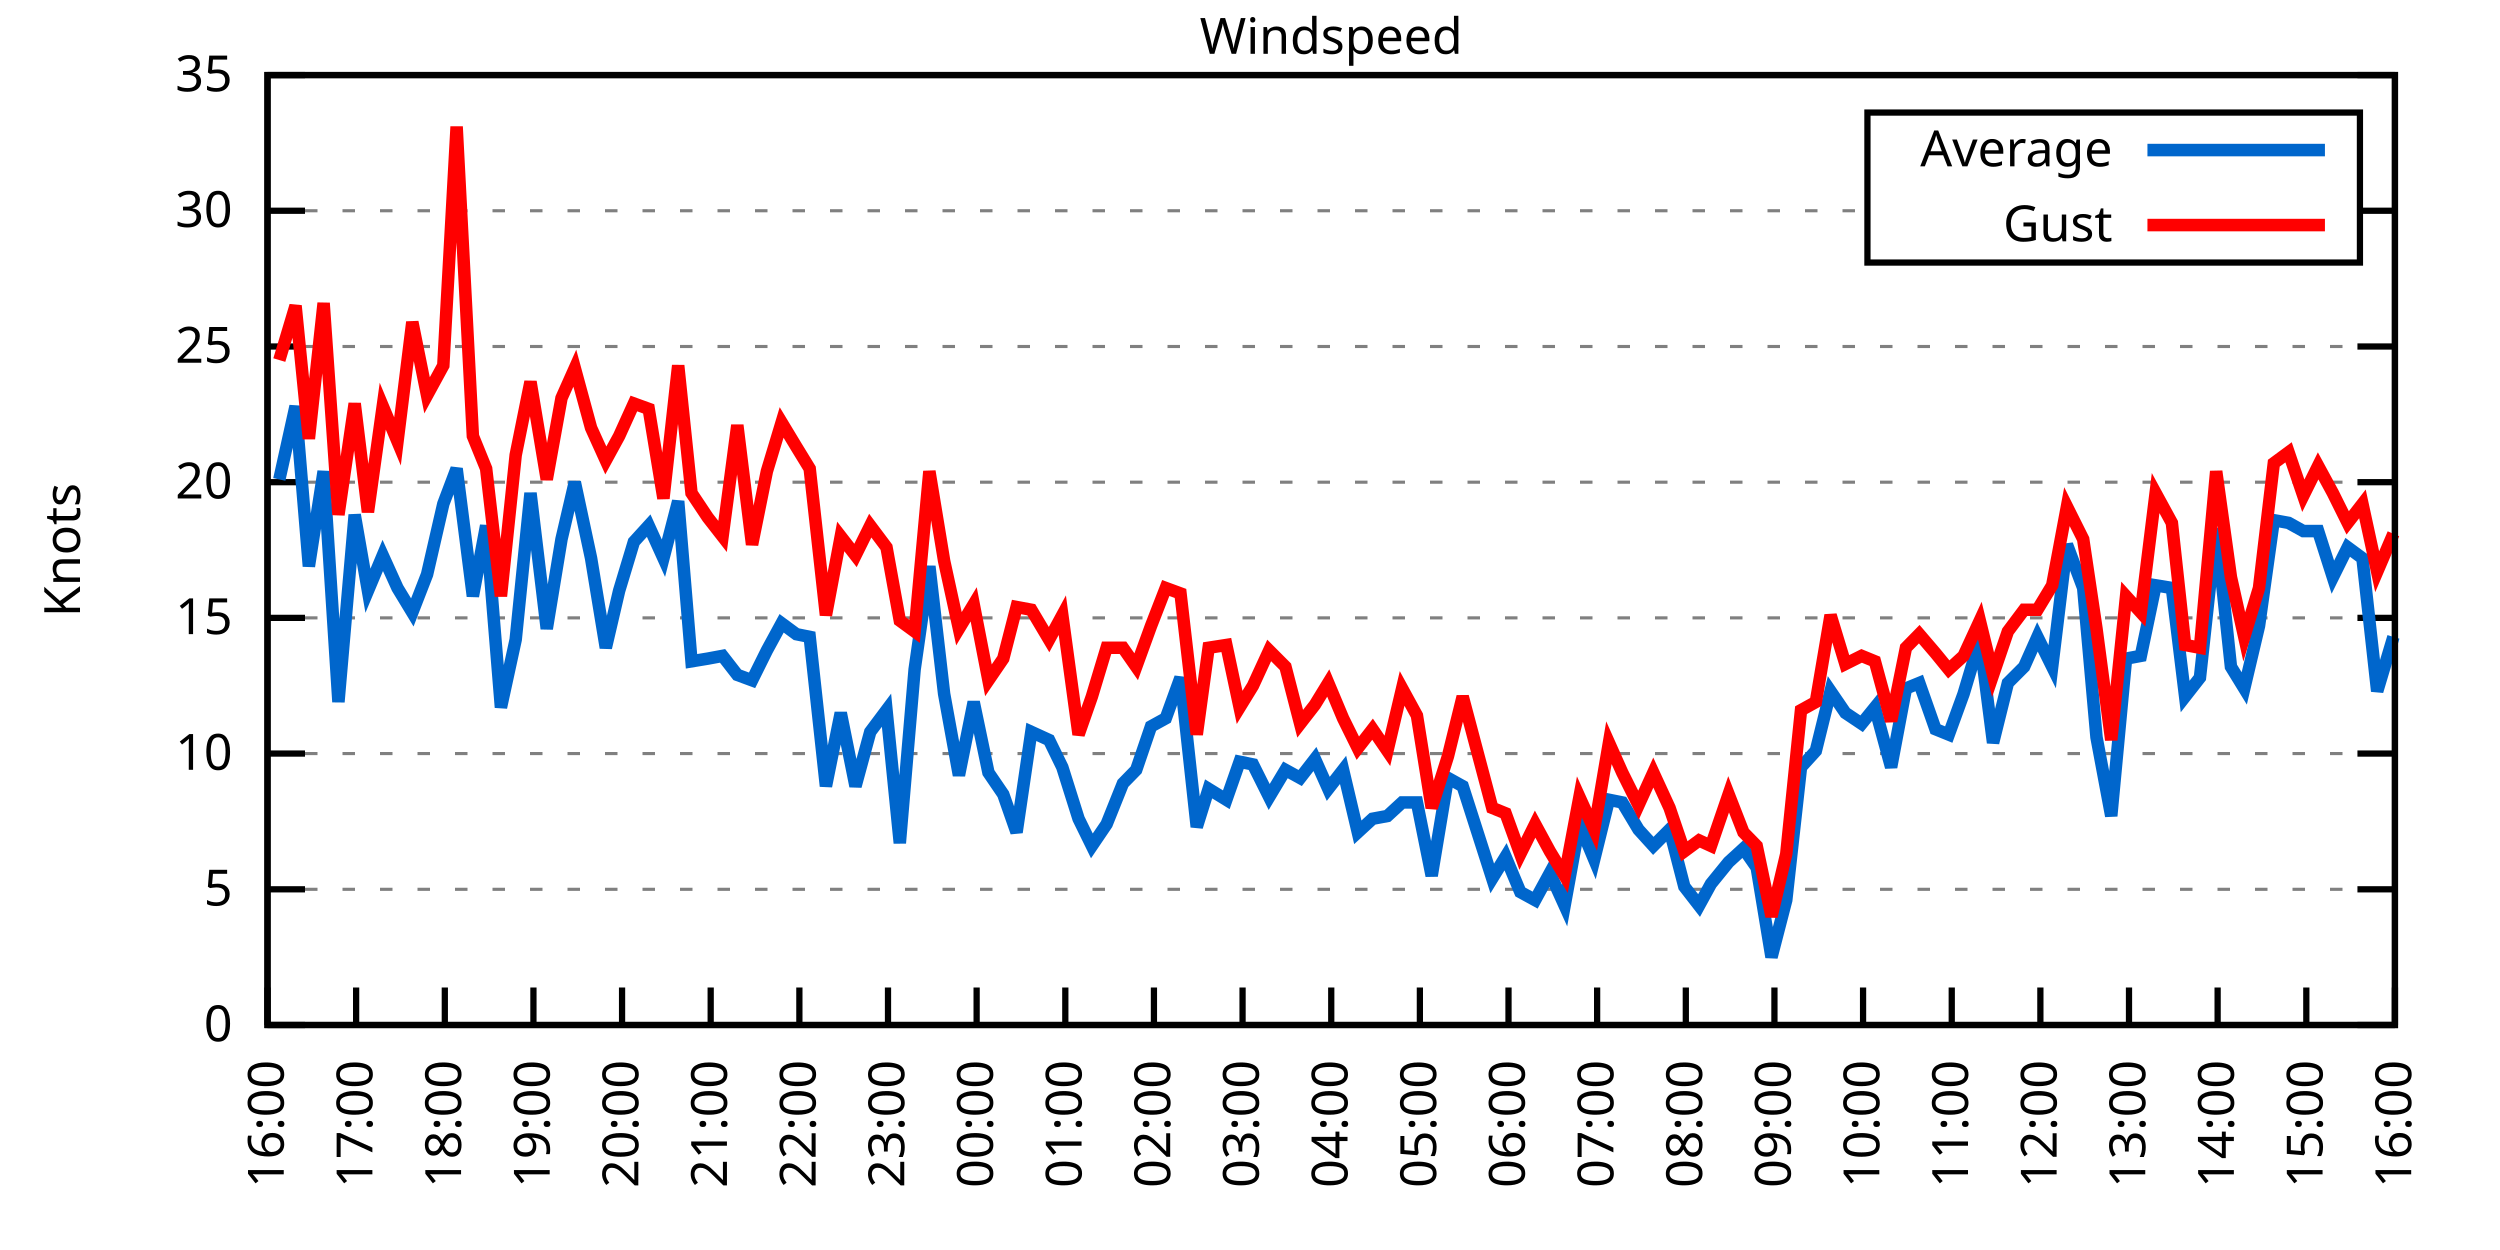
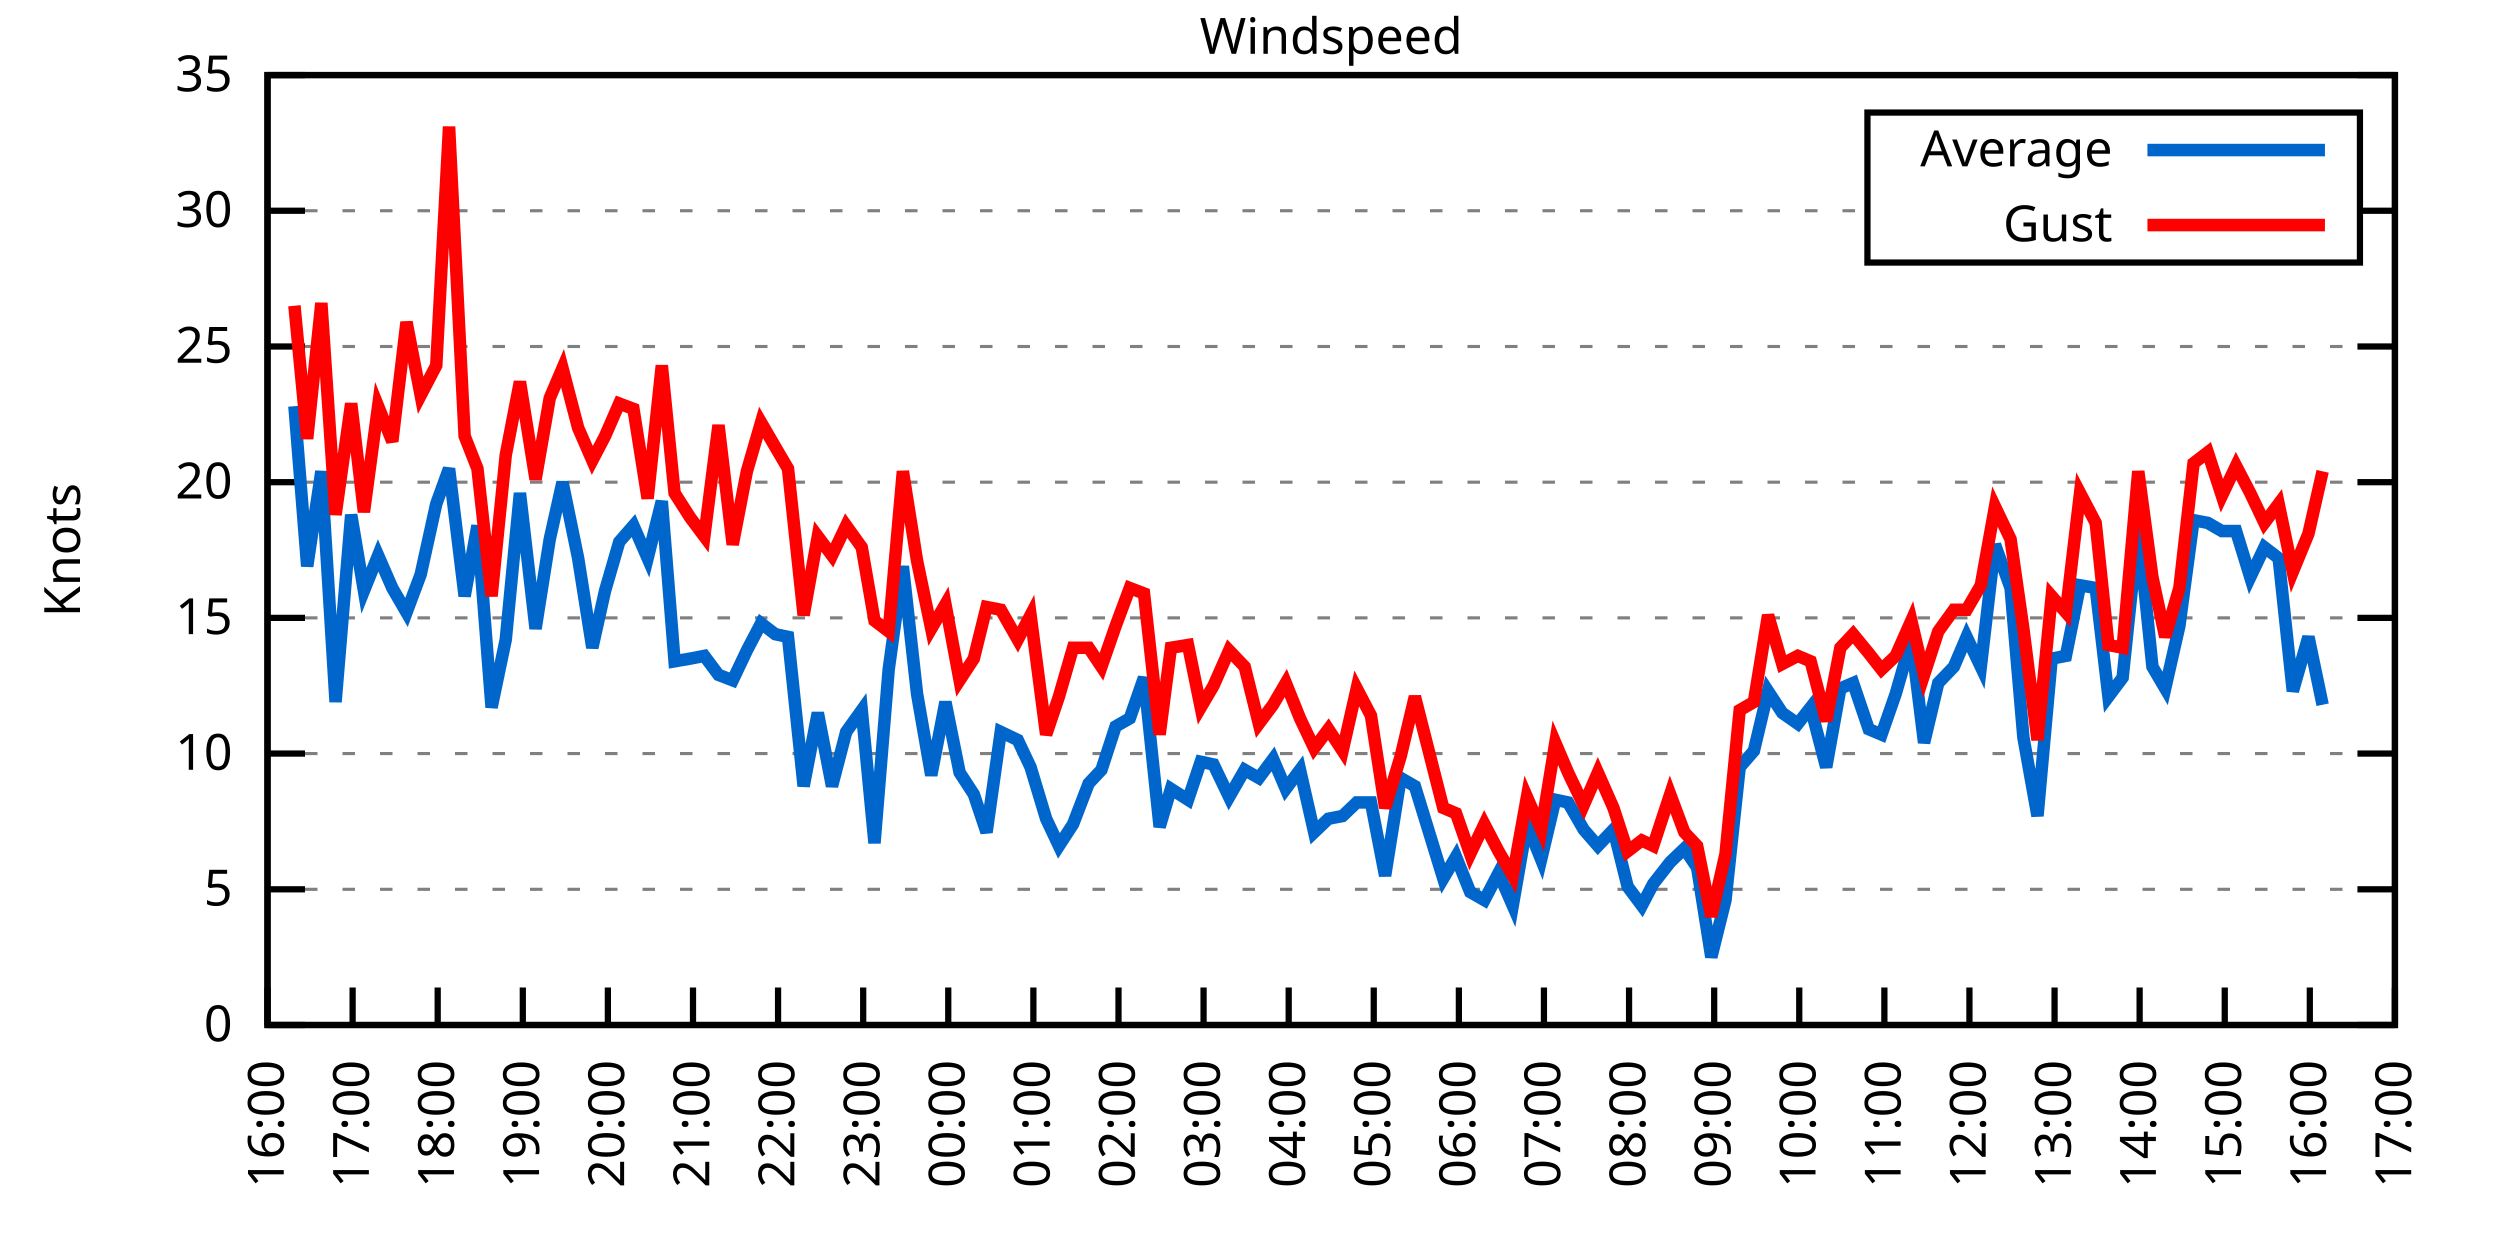
<svg xmlns="http://www.w3.org/2000/svg" xmlns:xlink="http://www.w3.org/1999/xlink" width="400" height="200" viewBox="0 0 400 200">
  <g id="gnuplot_canvas">
    <rect x="0" y="0" width="400" height="200" fill="none" />
    <defs>
      <circle id="gpDot" r="0.5" stroke-width="0.5" stroke="currentColor" />
      <path id="gpPt0" stroke-width="0.333" stroke="currentColor" d="M-1,0 h2 M0,-1 v2" />
      <path id="gpPt1" stroke-width="0.333" stroke="currentColor" d="M-1,-1 L1,1 M1,-1 L-1,1" />
      <path id="gpPt2" stroke-width="0.333" stroke="currentColor" d="M-1,0 L1,0 M0,-1 L0,1 M-1,-1 L1,1 M-1,1 L1,-1" />
      <rect id="gpPt3" stroke-width="0.333" stroke="currentColor" x="-1" y="-1" width="2" height="2" />
      <rect id="gpPt4" stroke-width="0.333" stroke="currentColor" fill="currentColor" x="-1" y="-1" width="2" height="2" />
      <circle id="gpPt5" stroke-width="0.333" stroke="currentColor" cx="0" cy="0" r="1" />
      <use xlink:href="#gpPt5" id="gpPt6" fill="currentColor" stroke="none" />
      <path id="gpPt7" stroke-width="0.333" stroke="currentColor" d="M0,-1.33 L-1.33,0.67 L1.33,0.67 z" />
      <use xlink:href="#gpPt7" id="gpPt8" fill="currentColor" stroke="none" />
      <use xlink:href="#gpPt7" id="gpPt9" stroke="currentColor" transform="rotate(180)" />
      <use xlink:href="#gpPt9" id="gpPt10" fill="currentColor" stroke="none" />
      <use xlink:href="#gpPt3" id="gpPt11" stroke="currentColor" transform="rotate(45)" />
      <use xlink:href="#gpPt11" id="gpPt12" fill="currentColor" stroke="none" />
      <path id="gpPt13" stroke-width="0.333" stroke="currentColor" d="M0,1.330 L1.265,0.411 L0.782,-1.067 L-0.782,-1.076 L-1.265,0.411 z" />
      <use xlink:href="#gpPt13" id="gpPt14" fill="currentColor" stroke="none" />
      <filter id="textbox" filterUnits="objectBoundingBox" x="0" y="0" height="1" width="1">
        <feFlood flood-color="white" flood-opacity="1" result="bgnd" />
        <feComposite in="SourceGraphic" in2="bgnd" operator="atop" />
      </filter>
      <filter id="greybox" filterUnits="objectBoundingBox" x="0" y="0" height="1" width="1">
        <feFlood flood-color="lightgrey" flood-opacity="1" result="grey" />
        <feComposite in="SourceGraphic" in2="grey" operator="atop" />
      </filter>
    </defs>
    <g fill="none" color="white" stroke="currentColor" stroke-width="1.00" stroke-linecap="butt" stroke-linejoin="miter">
</g>
    <g fill="none" color="black" stroke="currentColor" stroke-width="1.00" stroke-linecap="butt" stroke-linejoin="miter">
      <g stroke="none" shape-rendering="crispEdges">
        <polygon fill="rgb(255, 255, 255)" points="42.80,164.00 383.18,164.00 383.18,12.02 42.80,12.02 " />
      </g>
    </g>
    <g fill="none" color="black" stroke="currentColor" stroke-width="1.00" stroke-linecap="butt" stroke-linejoin="miter">
</g>
    <g fill="none" color="black" stroke="black" stroke-width="0.50" stroke-linecap="butt" stroke-linejoin="miter">
</g>
    <g fill="none" color="gray" stroke="currentColor" stroke-width="0.50" stroke-linecap="butt" stroke-linejoin="miter">
      <path stroke="gray" stroke-dasharray="2,4" class="gridline" d="M42.80,164.00 L383.19,164.00  " />
    </g>
    <g fill="none" color="gray" stroke="gray" stroke-width="1.00" stroke-linecap="butt" stroke-linejoin="miter">
</g>
    <g fill="none" color="black" stroke="currentColor" stroke-width="1.00" stroke-linecap="butt" stroke-linejoin="miter">
      <path stroke="black" d="M42.80,164.00 L48.80,164.00 M383.19,164.00 L377.19,164.00  " />
      <g transform="translate(37.20,166.60)" stroke="none" fill="black" font-family="Sans" font-size="8.00" text-anchor="end">
        <text>
          <tspan font-family="Sans"> 0</tspan>
        </text>
      </g>
    </g>
    <g fill="none" color="black" stroke="currentColor" stroke-width="1.00" stroke-linecap="butt" stroke-linejoin="miter">
</g>
    <g fill="none" color="black" stroke="black" stroke-width="0.50" stroke-linecap="butt" stroke-linejoin="miter">
</g>
    <g fill="none" color="gray" stroke="currentColor" stroke-width="0.50" stroke-linecap="butt" stroke-linejoin="miter">
      <path stroke="gray" stroke-dasharray="2,4" class="gridline" d="M42.80,142.29 L383.19,142.29  " />
    </g>
    <g fill="none" color="gray" stroke="gray" stroke-width="1.00" stroke-linecap="butt" stroke-linejoin="miter">
</g>
    <g fill="none" color="black" stroke="currentColor" stroke-width="1.00" stroke-linecap="butt" stroke-linejoin="miter">
      <path stroke="black" d="M42.80,142.29 L48.80,142.29 M383.19,142.29 L377.19,142.29  " />
      <g transform="translate(37.20,144.89)" stroke="none" fill="black" font-family="Sans" font-size="8.00" text-anchor="end">
        <text>
          <tspan font-family="Sans"> 5</tspan>
        </text>
      </g>
    </g>
    <g fill="none" color="black" stroke="currentColor" stroke-width="1.00" stroke-linecap="butt" stroke-linejoin="miter">
</g>
    <g fill="none" color="black" stroke="black" stroke-width="0.50" stroke-linecap="butt" stroke-linejoin="miter">
</g>
    <g fill="none" color="gray" stroke="currentColor" stroke-width="0.50" stroke-linecap="butt" stroke-linejoin="miter">
      <path stroke="gray" stroke-dasharray="2,4" class="gridline" d="M42.80,120.57 L383.19,120.57  " />
    </g>
    <g fill="none" color="gray" stroke="gray" stroke-width="1.00" stroke-linecap="butt" stroke-linejoin="miter">
</g>
    <g fill="none" color="black" stroke="currentColor" stroke-width="1.00" stroke-linecap="butt" stroke-linejoin="miter">
      <path stroke="black" d="M42.80,120.57 L48.80,120.57 M383.19,120.57 L377.19,120.57  " />
      <g transform="translate(37.20,123.17)" stroke="none" fill="black" font-family="Sans" font-size="8.00" text-anchor="end">
        <text>
          <tspan font-family="Sans"> 10</tspan>
        </text>
      </g>
    </g>
    <g fill="none" color="black" stroke="currentColor" stroke-width="1.00" stroke-linecap="butt" stroke-linejoin="miter">
</g>
    <g fill="none" color="black" stroke="black" stroke-width="0.50" stroke-linecap="butt" stroke-linejoin="miter">
</g>
    <g fill="none" color="gray" stroke="currentColor" stroke-width="0.50" stroke-linecap="butt" stroke-linejoin="miter">
      <path stroke="gray" stroke-dasharray="2,4" class="gridline" d="M42.80,98.86 L383.19,98.86  " />
    </g>
    <g fill="none" color="gray" stroke="gray" stroke-width="1.00" stroke-linecap="butt" stroke-linejoin="miter">
</g>
    <g fill="none" color="black" stroke="currentColor" stroke-width="1.00" stroke-linecap="butt" stroke-linejoin="miter">
      <path stroke="black" d="M42.80,98.86 L48.80,98.86 M383.19,98.86 L377.19,98.86  " />
      <g transform="translate(37.20,101.46)" stroke="none" fill="black" font-family="Sans" font-size="8.00" text-anchor="end">
        <text>
          <tspan font-family="Sans"> 15</tspan>
        </text>
      </g>
    </g>
    <g fill="none" color="black" stroke="currentColor" stroke-width="1.00" stroke-linecap="butt" stroke-linejoin="miter">
</g>
    <g fill="none" color="black" stroke="black" stroke-width="0.50" stroke-linecap="butt" stroke-linejoin="miter">
</g>
    <g fill="none" color="gray" stroke="currentColor" stroke-width="0.50" stroke-linecap="butt" stroke-linejoin="miter">
      <path stroke="gray" stroke-dasharray="2,4" class="gridline" d="M42.80,77.15 L383.19,77.15  " />
    </g>
    <g fill="none" color="gray" stroke="gray" stroke-width="1.00" stroke-linecap="butt" stroke-linejoin="miter">
</g>
    <g fill="none" color="black" stroke="currentColor" stroke-width="1.00" stroke-linecap="butt" stroke-linejoin="miter">
      <path stroke="black" d="M42.80,77.15 L48.80,77.15 M383.19,77.15 L377.19,77.15  " />
      <g transform="translate(37.20,79.75)" stroke="none" fill="black" font-family="Sans" font-size="8.00" text-anchor="end">
        <text>
          <tspan font-family="Sans"> 20</tspan>
        </text>
      </g>
    </g>
    <g fill="none" color="black" stroke="currentColor" stroke-width="1.00" stroke-linecap="butt" stroke-linejoin="miter">
</g>
    <g fill="none" color="black" stroke="black" stroke-width="0.50" stroke-linecap="butt" stroke-linejoin="miter">
</g>
    <g fill="none" color="gray" stroke="currentColor" stroke-width="0.50" stroke-linecap="butt" stroke-linejoin="miter">
      <path stroke="gray" stroke-dasharray="2,4" class="gridline" d="M42.80,55.44 L383.19,55.44  " />
    </g>
    <g fill="none" color="gray" stroke="gray" stroke-width="1.00" stroke-linecap="butt" stroke-linejoin="miter">
</g>
    <g fill="none" color="black" stroke="currentColor" stroke-width="1.00" stroke-linecap="butt" stroke-linejoin="miter">
      <path stroke="black" d="M42.80,55.44 L48.80,55.44 M383.19,55.44 L377.19,55.44  " />
      <g transform="translate(37.20,58.04)" stroke="none" fill="black" font-family="Sans" font-size="8.00" text-anchor="end">
        <text>
          <tspan font-family="Sans"> 25</tspan>
        </text>
      </g>
    </g>
    <g fill="none" color="black" stroke="currentColor" stroke-width="1.00" stroke-linecap="butt" stroke-linejoin="miter">
</g>
    <g fill="none" color="black" stroke="black" stroke-width="0.50" stroke-linecap="butt" stroke-linejoin="miter">
</g>
    <g fill="none" color="gray" stroke="currentColor" stroke-width="0.50" stroke-linecap="butt" stroke-linejoin="miter">
      <path stroke="gray" stroke-dasharray="2,4" class="gridline" d="M42.80,33.72 L298.79,33.72 M377.59,33.72 L383.19,33.72  " />
    </g>
    <g fill="none" color="gray" stroke="gray" stroke-width="1.00" stroke-linecap="butt" stroke-linejoin="miter">
</g>
    <g fill="none" color="black" stroke="currentColor" stroke-width="1.00" stroke-linecap="butt" stroke-linejoin="miter">
      <path stroke="black" d="M42.80,33.72 L48.80,33.72 M383.19,33.72 L377.19,33.72  " />
      <g transform="translate(37.20,36.32)" stroke="none" fill="black" font-family="Sans" font-size="8.00" text-anchor="end">
        <text>
          <tspan font-family="Sans"> 30</tspan>
        </text>
      </g>
    </g>
    <g fill="none" color="black" stroke="currentColor" stroke-width="1.00" stroke-linecap="butt" stroke-linejoin="miter">
</g>
    <g fill="none" color="black" stroke="black" stroke-width="0.50" stroke-linecap="butt" stroke-linejoin="miter">
</g>
    <g fill="none" color="gray" stroke="currentColor" stroke-width="0.50" stroke-linecap="butt" stroke-linejoin="miter">
      <path stroke="gray" stroke-dasharray="2,4" class="gridline" d="M42.80,12.01 L383.19,12.01  " />
    </g>
    <g fill="none" color="gray" stroke="gray" stroke-width="1.00" stroke-linecap="butt" stroke-linejoin="miter">
</g>
    <g fill="none" color="black" stroke="currentColor" stroke-width="1.00" stroke-linecap="butt" stroke-linejoin="miter">
      <path stroke="black" d="M42.80,12.01 L48.80,12.01 M383.19,12.01 L377.19,12.01  " />
      <g transform="translate(37.20,14.61)" stroke="none" fill="black" font-family="Sans" font-size="8.00" text-anchor="end">
        <text>
          <tspan font-family="Sans"> 35</tspan>
        </text>
      </g>
    </g>
    <g fill="none" color="black" stroke="currentColor" stroke-width="1.00" stroke-linecap="butt" stroke-linejoin="miter">
      <path stroke="black" d="M42.80,164.00 L42.80,158.00  " />
      <g transform="translate(45.40,169.60) rotate(270.00)" stroke="none" fill="black" font-family="Sans" font-size="8.00" text-anchor="end">
        <text>
          <tspan font-family="Sans">16:00</tspan>
        </text>
      </g>
    </g>
    <g fill="none" color="black" stroke="currentColor" stroke-width="1.00" stroke-linecap="butt" stroke-linejoin="miter">
-       <path stroke="black" d="M56.98,164.00 L56.98,158.00  " />
-       <g transform="translate(59.58,169.60) rotate(270.00)" stroke="none" fill="black" font-family="Sans" font-size="8.00" text-anchor="end">
+       <path stroke="black" d="M56.42,164.00 L56.42,158.00  " />
+       <g transform="translate(59.02,169.60) rotate(270.00)" stroke="none" fill="black" font-family="Sans" font-size="8.00" text-anchor="end">
        <text>
          <tspan font-family="Sans">17:00</tspan>
        </text>
      </g>
    </g>
    <g fill="none" color="black" stroke="currentColor" stroke-width="1.00" stroke-linecap="butt" stroke-linejoin="miter">
-       <path stroke="black" d="M71.17,164.00 L71.17,158.00  " />
-       <g transform="translate(73.77,169.60) rotate(270.00)" stroke="none" fill="black" font-family="Sans" font-size="8.00" text-anchor="end">
+       <path stroke="black" d="M70.03,164.00 L70.03,158.00  " />
+       <g transform="translate(72.63,169.60) rotate(270.00)" stroke="none" fill="black" font-family="Sans" font-size="8.00" text-anchor="end">
        <text>
          <tspan font-family="Sans">18:00</tspan>
        </text>
      </g>
    </g>
    <g fill="none" color="black" stroke="currentColor" stroke-width="1.00" stroke-linecap="butt" stroke-linejoin="miter">
-       <path stroke="black" d="M85.35,164.00 L85.35,158.00  " />
-       <g transform="translate(87.95,169.60) rotate(270.00)" stroke="none" fill="black" font-family="Sans" font-size="8.00" text-anchor="end">
+       <path stroke="black" d="M83.65,164.00 L83.65,158.00  " />
+       <g transform="translate(86.25,169.60) rotate(270.00)" stroke="none" fill="black" font-family="Sans" font-size="8.00" text-anchor="end">
        <text>
          <tspan font-family="Sans">19:00</tspan>
        </text>
      </g>
    </g>
    <g fill="none" color="black" stroke="currentColor" stroke-width="1.00" stroke-linecap="butt" stroke-linejoin="miter">
-       <path stroke="black" d="M99.53,164.00 L99.53,158.00  " />
-       <g transform="translate(102.13,169.60) rotate(270.00)" stroke="none" fill="black" font-family="Sans" font-size="8.00" text-anchor="end">
+       <path stroke="black" d="M97.26,164.00 L97.26,158.00  " />
+       <g transform="translate(99.86,169.60) rotate(270.00)" stroke="none" fill="black" font-family="Sans" font-size="8.00" text-anchor="end">
        <text>
          <tspan font-family="Sans">20:00</tspan>
        </text>
      </g>
    </g>
    <g fill="none" color="black" stroke="currentColor" stroke-width="1.00" stroke-linecap="butt" stroke-linejoin="miter">
-       <path stroke="black" d="M113.71,164.00 L113.71,158.00  " />
-       <g transform="translate(116.31,169.60) rotate(270.00)" stroke="none" fill="black" font-family="Sans" font-size="8.00" text-anchor="end">
+       <path stroke="black" d="M110.88,164.00 L110.88,158.00  " />
+       <g transform="translate(113.48,169.60) rotate(270.00)" stroke="none" fill="black" font-family="Sans" font-size="8.00" text-anchor="end">
        <text>
          <tspan font-family="Sans">21:00</tspan>
        </text>
      </g>
    </g>
    <g fill="none" color="black" stroke="currentColor" stroke-width="1.00" stroke-linecap="butt" stroke-linejoin="miter">
-       <path stroke="black" d="M127.90,164.00 L127.90,158.00  " />
-       <g transform="translate(130.50,169.60) rotate(270.00)" stroke="none" fill="black" font-family="Sans" font-size="8.00" text-anchor="end">
+       <path stroke="black" d="M124.49,164.00 L124.49,158.00  " />
+       <g transform="translate(127.09,169.60) rotate(270.00)" stroke="none" fill="black" font-family="Sans" font-size="8.00" text-anchor="end">
        <text>
          <tspan font-family="Sans">22:00</tspan>
        </text>
      </g>
    </g>
    <g fill="none" color="black" stroke="currentColor" stroke-width="1.00" stroke-linecap="butt" stroke-linejoin="miter">
-       <path stroke="black" d="M142.08,164.00 L142.08,158.00  " />
-       <g transform="translate(144.68,169.60) rotate(270.00)" stroke="none" fill="black" font-family="Sans" font-size="8.00" text-anchor="end">
+       <path stroke="black" d="M138.11,164.00 L138.11,158.00  " />
+       <g transform="translate(140.71,169.60) rotate(270.00)" stroke="none" fill="black" font-family="Sans" font-size="8.00" text-anchor="end">
        <text>
          <tspan font-family="Sans">23:00</tspan>
        </text>
      </g>
    </g>
    <g fill="none" color="black" stroke="currentColor" stroke-width="1.00" stroke-linecap="butt" stroke-linejoin="miter">
-       <path stroke="black" d="M156.26,164.00 L156.26,158.00  " />
-       <g transform="translate(158.86,169.60) rotate(270.00)" stroke="none" fill="black" font-family="Sans" font-size="8.00" text-anchor="end">
+       <path stroke="black" d="M151.72,164.00 L151.72,158.00  " />
+       <g transform="translate(154.32,169.60) rotate(270.00)" stroke="none" fill="black" font-family="Sans" font-size="8.00" text-anchor="end">
        <text>
          <tspan font-family="Sans">00:00</tspan>
        </text>
      </g>
    </g>
    <g fill="none" color="black" stroke="currentColor" stroke-width="1.00" stroke-linecap="butt" stroke-linejoin="miter">
-       <path stroke="black" d="M170.45,164.00 L170.45,158.00  " />
-       <g transform="translate(173.05,169.60) rotate(270.00)" stroke="none" fill="black" font-family="Sans" font-size="8.00" text-anchor="end">
+       <path stroke="black" d="M165.34,164.00 L165.34,158.00  " />
+       <g transform="translate(167.94,169.60) rotate(270.00)" stroke="none" fill="black" font-family="Sans" font-size="8.00" text-anchor="end">
        <text>
          <tspan font-family="Sans">01:00</tspan>
        </text>
      </g>
    </g>
    <g fill="none" color="black" stroke="currentColor" stroke-width="1.00" stroke-linecap="butt" stroke-linejoin="miter">
-       <path stroke="black" d="M184.63,164.00 L184.63,158.00  " />
-       <g transform="translate(187.23,169.60) rotate(270.00)" stroke="none" fill="black" font-family="Sans" font-size="8.00" text-anchor="end">
+       <path stroke="black" d="M178.96,164.00 L178.96,158.00  " />
+       <g transform="translate(181.56,169.60) rotate(270.00)" stroke="none" fill="black" font-family="Sans" font-size="8.00" text-anchor="end">
        <text>
          <tspan font-family="Sans">02:00</tspan>
        </text>
      </g>
    </g>
    <g fill="none" color="black" stroke="currentColor" stroke-width="1.00" stroke-linecap="butt" stroke-linejoin="miter">
-       <path stroke="black" d="M198.81,164.00 L198.81,158.00  " />
-       <g transform="translate(201.41,169.60) rotate(270.00)" stroke="none" fill="black" font-family="Sans" font-size="8.00" text-anchor="end">
+       <path stroke="black" d="M192.57,164.00 L192.57,158.00  " />
+       <g transform="translate(195.17,169.60) rotate(270.00)" stroke="none" fill="black" font-family="Sans" font-size="8.00" text-anchor="end">
        <text>
          <tspan font-family="Sans">03:00</tspan>
        </text>
      </g>
    </g>
    <g fill="none" color="black" stroke="currentColor" stroke-width="1.00" stroke-linecap="butt" stroke-linejoin="miter">
-       <path stroke="black" d="M213.00,164.00 L213.00,158.00  " />
-       <g transform="translate(215.60,169.60) rotate(270.00)" stroke="none" fill="black" font-family="Sans" font-size="8.00" text-anchor="end">
+       <path stroke="black" d="M206.19,164.00 L206.19,158.00  " />
+       <g transform="translate(208.79,169.60) rotate(270.00)" stroke="none" fill="black" font-family="Sans" font-size="8.00" text-anchor="end">
        <text>
          <tspan font-family="Sans">04:00</tspan>
        </text>
      </g>
    </g>
    <g fill="none" color="black" stroke="currentColor" stroke-width="1.00" stroke-linecap="butt" stroke-linejoin="miter">
-       <path stroke="black" d="M227.18,164.00 L227.18,158.00  " />
-       <g transform="translate(229.78,169.60) rotate(270.00)" stroke="none" fill="black" font-family="Sans" font-size="8.00" text-anchor="end">
+       <path stroke="black" d="M219.80,164.00 L219.80,158.00  " />
+       <g transform="translate(222.40,169.60) rotate(270.00)" stroke="none" fill="black" font-family="Sans" font-size="8.00" text-anchor="end">
        <text>
          <tspan font-family="Sans">05:00</tspan>
        </text>
      </g>
    </g>
    <g fill="none" color="black" stroke="currentColor" stroke-width="1.00" stroke-linecap="butt" stroke-linejoin="miter">
-       <path stroke="black" d="M241.36,164.00 L241.36,158.00  " />
-       <g transform="translate(243.96,169.60) rotate(270.00)" stroke="none" fill="black" font-family="Sans" font-size="8.00" text-anchor="end">
+       <path stroke="black" d="M233.42,164.00 L233.42,158.00  " />
+       <g transform="translate(236.02,169.60) rotate(270.00)" stroke="none" fill="black" font-family="Sans" font-size="8.00" text-anchor="end">
        <text>
          <tspan font-family="Sans">06:00</tspan>
        </text>
      </g>
    </g>
    <g fill="none" color="black" stroke="currentColor" stroke-width="1.00" stroke-linecap="butt" stroke-linejoin="miter">
-       <path stroke="black" d="M255.54,164.00 L255.54,158.00  " />
-       <g transform="translate(258.14,169.60) rotate(270.00)" stroke="none" fill="black" font-family="Sans" font-size="8.00" text-anchor="end">
+       <path stroke="black" d="M247.03,164.00 L247.03,158.00  " />
+       <g transform="translate(249.63,169.60) rotate(270.00)" stroke="none" fill="black" font-family="Sans" font-size="8.00" text-anchor="end">
        <text>
          <tspan font-family="Sans">07:00</tspan>
        </text>
      </g>
    </g>
    <g fill="none" color="black" stroke="currentColor" stroke-width="1.00" stroke-linecap="butt" stroke-linejoin="miter">
-       <path stroke="black" d="M269.73,164.00 L269.73,158.00  " />
-       <g transform="translate(272.33,169.60) rotate(270.00)" stroke="none" fill="black" font-family="Sans" font-size="8.00" text-anchor="end">
+       <path stroke="black" d="M260.65,164.00 L260.65,158.00  " />
+       <g transform="translate(263.25,169.60) rotate(270.00)" stroke="none" fill="black" font-family="Sans" font-size="8.00" text-anchor="end">
        <text>
          <tspan font-family="Sans">08:00</tspan>
        </text>
      </g>
    </g>
    <g fill="none" color="black" stroke="currentColor" stroke-width="1.00" stroke-linecap="butt" stroke-linejoin="miter">
-       <path stroke="black" d="M283.91,164.00 L283.91,158.00  " />
-       <g transform="translate(286.51,169.60) rotate(270.00)" stroke="none" fill="black" font-family="Sans" font-size="8.00" text-anchor="end">
+       <path stroke="black" d="M274.27,164.00 L274.27,158.00  " />
+       <g transform="translate(276.87,169.60) rotate(270.00)" stroke="none" fill="black" font-family="Sans" font-size="8.00" text-anchor="end">
        <text>
          <tspan font-family="Sans">09:00</tspan>
        </text>
      </g>
    </g>
    <g fill="none" color="black" stroke="currentColor" stroke-width="1.00" stroke-linecap="butt" stroke-linejoin="miter">
-       <path stroke="black" d="M298.09,164.00 L298.09,158.00  " />
-       <g transform="translate(300.69,169.60) rotate(270.00)" stroke="none" fill="black" font-family="Sans" font-size="8.00" text-anchor="end">
+       <path stroke="black" d="M287.88,164.00 L287.88,158.00  " />
+       <g transform="translate(290.48,169.60) rotate(270.00)" stroke="none" fill="black" font-family="Sans" font-size="8.00" text-anchor="end">
        <text>
          <tspan font-family="Sans">10:00</tspan>
        </text>
      </g>
    </g>
    <g fill="none" color="black" stroke="currentColor" stroke-width="1.00" stroke-linecap="butt" stroke-linejoin="miter">
-       <path stroke="black" d="M312.28,164.00 L312.28,158.00  " />
-       <g transform="translate(314.88,169.60) rotate(270.00)" stroke="none" fill="black" font-family="Sans" font-size="8.00" text-anchor="end">
+       <path stroke="black" d="M301.50,164.00 L301.50,158.00  " />
+       <g transform="translate(304.10,169.60) rotate(270.00)" stroke="none" fill="black" font-family="Sans" font-size="8.00" text-anchor="end">
        <text>
          <tspan font-family="Sans">11:00</tspan>
        </text>
      </g>
    </g>
    <g fill="none" color="black" stroke="currentColor" stroke-width="1.00" stroke-linecap="butt" stroke-linejoin="miter">
-       <path stroke="black" d="M326.46,164.00 L326.46,158.00  " />
-       <g transform="translate(329.06,169.60) rotate(270.00)" stroke="none" fill="black" font-family="Sans" font-size="8.00" text-anchor="end">
+       <path stroke="black" d="M315.11,164.00 L315.11,158.00  " />
+       <g transform="translate(317.71,169.60) rotate(270.00)" stroke="none" fill="black" font-family="Sans" font-size="8.00" text-anchor="end">
        <text>
          <tspan font-family="Sans">12:00</tspan>
        </text>
      </g>
    </g>
    <g fill="none" color="black" stroke="currentColor" stroke-width="1.00" stroke-linecap="butt" stroke-linejoin="miter">
-       <path stroke="black" d="M340.64,164.00 L340.64,158.00  " />
-       <g transform="translate(343.24,169.60) rotate(270.00)" stroke="none" fill="black" font-family="Sans" font-size="8.00" text-anchor="end">
+       <path stroke="black" d="M328.73,164.00 L328.73,158.00  " />
+       <g transform="translate(331.33,169.60) rotate(270.00)" stroke="none" fill="black" font-family="Sans" font-size="8.00" text-anchor="end">
        <text>
          <tspan font-family="Sans">13:00</tspan>
        </text>
      </g>
    </g>
    <g fill="none" color="black" stroke="currentColor" stroke-width="1.00" stroke-linecap="butt" stroke-linejoin="miter">
-       <path stroke="black" d="M354.82,164.00 L354.82,158.00  " />
-       <g transform="translate(357.42,169.60) rotate(270.00)" stroke="none" fill="black" font-family="Sans" font-size="8.00" text-anchor="end">
+       <path stroke="black" d="M342.34,164.00 L342.34,158.00  " />
+       <g transform="translate(344.94,169.60) rotate(270.00)" stroke="none" fill="black" font-family="Sans" font-size="8.00" text-anchor="end">
        <text>
          <tspan font-family="Sans">14:00</tspan>
        </text>
      </g>
    </g>
    <g fill="none" color="black" stroke="currentColor" stroke-width="1.00" stroke-linecap="butt" stroke-linejoin="miter">
-       <path stroke="black" d="M369.01,164.00 L369.01,158.00  " />
-       <g transform="translate(371.61,169.60) rotate(270.00)" stroke="none" fill="black" font-family="Sans" font-size="8.00" text-anchor="end">
+       <path stroke="black" d="M355.96,164.00 L355.96,158.00  " />
+       <g transform="translate(358.56,169.60) rotate(270.00)" stroke="none" fill="black" font-family="Sans" font-size="8.00" text-anchor="end">
        <text>
          <tspan font-family="Sans">15:00</tspan>
+         </text>
+       </g>
+     </g>
+     <g fill="none" color="black" stroke="currentColor" stroke-width="1.00" stroke-linecap="butt" stroke-linejoin="miter">
+       <path stroke="black" d="M369.57,164.00 L369.57,158.00  " />
+       <g transform="translate(372.17,169.60) rotate(270.00)" stroke="none" fill="black" font-family="Sans" font-size="8.00" text-anchor="end">
+         <text>
+           <tspan font-family="Sans">16:00</tspan>
        </text>
      </g>
    </g>
    <g fill="none" color="black" stroke="currentColor" stroke-width="1.00" stroke-linecap="butt" stroke-linejoin="miter">
      <path stroke="black" d="M383.19,164.00 L383.19,158.00  " />
      <g transform="translate(385.79,169.60) rotate(270.00)" stroke="none" fill="black" font-family="Sans" font-size="8.00" text-anchor="end">
        <text>
-           <tspan font-family="Sans">16:00</tspan>
+           <tspan font-family="Sans">17:00</tspan>
        </text>
      </g>
    </g>
    <g fill="none" color="black" stroke="currentColor" stroke-width="1.00" stroke-linecap="butt" stroke-linejoin="miter">
</g>
    <g fill="none" color="black" stroke="currentColor" stroke-width="1.00" stroke-linecap="butt" stroke-linejoin="miter">
      <path stroke="black" d="M42.80,12.01 L42.80,164.00 L383.19,164.00 L383.19,12.01 L42.80,12.01 Z  " />
    </g>
    <g fill="none" color="black" stroke="currentColor" stroke-width="1.00" stroke-linecap="butt" stroke-linejoin="miter">
</g>
    <g fill="none" color="black" stroke="currentColor" stroke-width="1.00" stroke-linecap="butt" stroke-linejoin="miter">
      <path stroke="black" d="M298.79,42.01 L298.79,18.01 L377.59,18.01 L377.59,42.01 L298.79,42.01 Z  " />
    </g>
    <g id="Windspeed_plot_1">
      <g fill="none" color="white" stroke="black" stroke-width="2.00" stroke-linecap="butt" stroke-linejoin="miter">
</g>
      <g fill="none" color="black" stroke="currentColor" stroke-width="2.00" stroke-linecap="butt" stroke-linejoin="miter">
        <g transform="translate(337.99,26.61)" stroke="none" fill="black" font-family="Sans" font-size="8.00" text-anchor="end">
          <text>
            <tspan font-family="Sans">Average</tspan>
          </text>
        </g>
      </g>
      <g fill="none" color="black" stroke="currentColor" stroke-width="2.00" stroke-linecap="butt" stroke-linejoin="miter">
-         <path stroke="rgb(  0, 102, 204)" d="M343.59,24.01 L371.99,24.01 M44.69,76.71 L47.29,64.99 L49.42,90.61 L51.78,75.41 L54.15,112.32 L56.75,82.36   L58.87,94.52 L61.24,88.87 L63.60,94.08 L65.97,97.99 L68.33,91.91 L70.93,80.62 L73.06,74.98 L75.66,95.39   L77.78,84.10 L80.15,113.19 L82.51,102.34 L84.88,78.89 L87.48,100.60 L89.84,86.27 L91.97,77.15 L94.57,89.31   L96.93,103.64 L99.06,94.52 L101.42,86.70 L103.79,84.10 L106.15,89.31 L108.51,80.19 L110.64,105.81 L113.24,105.38   L115.61,104.94 L117.97,107.98 L120.33,108.85 L122.70,104.07 L125.06,99.73 L127.42,101.47 L129.55,101.90 L132.15,125.79   L134.52,114.06 L136.88,125.79 L139.24,117.10 L141.84,113.63 L143.97,134.90 L146.34,107.11 L148.70,90.61 L151.06,111.02   L153.43,124.05 L155.79,112.32 L158.15,123.61 L160.52,127.09 L162.65,133.17 L165.01,117.10 L167.85,118.40 L169.97,122.75   L172.57,131.00 L174.70,135.34 L177.06,131.86 L179.67,125.35 L181.79,123.18 L184.16,116.23 L186.52,114.93 L188.88,108.42   L191.48,132.30 L193.38,126.22 L196.21,127.96 L198.34,121.88 L200.47,122.31 L203.07,127.52 L205.67,123.18 L208.03,124.48   L210.39,121.44 L212.52,126.22 L214.89,123.18 L217.25,133.17 L219.61,131.00 L221.98,130.56 L224.34,128.39 L226.71,128.39   L229.07,140.12 L231.67,124.48 L234.03,125.79 L238.76,140.55 L240.89,137.08 L243.25,142.72 L245.62,144.02 L247.98,139.68   L250.34,144.89 L252.71,131.86 L255.07,137.51 L257.43,127.96 L259.56,128.39 L262.16,132.73 L264.53,135.34 L267.13,132.73   L269.49,141.85 L271.85,144.89 L273.75,141.42 L276.58,137.94 L278.95,135.77 L281.07,138.81 L283.44,153.14 L285.80,144.02   L288.16,122.75 L290.53,120.14 L292.89,110.59 L295.26,114.06 L297.86,115.80 L299.98,113.19 L302.58,122.75 L304.95,110.15   L307.08,109.28 L309.68,116.67 L311.80,117.53 L314.17,111.02 L316.77,102.34 L318.89,118.84 L321.26,109.28 L323.86,106.68   L325.99,101.90 L328.35,106.68 L330.71,87.14 L333.31,94.08 L335.44,117.97 L337.80,130.56 L340.17,105.38 L342.53,104.94   L344.90,93.65 L347.50,94.08 L349.62,111.45 L351.99,108.42 L354.59,84.53 L356.95,106.68 L359.08,110.15 L361.44,100.16   L363.81,83.23 L366.17,83.66 L368.53,84.97 L370.90,84.97 L373.26,92.35 L375.63,87.57 L377.99,89.31 L380.35,110.59   L382.95,101.90  " />
+         <path stroke="rgb(  0, 102, 204)" d="M343.59,24.01 L371.99,24.01 M47.11,64.99 L49.15,90.61 L51.42,75.41 L53.69,112.32 L56.19,82.36 L58.23,94.52   L60.50,88.87 L62.77,94.08 L65.04,97.99 L67.31,91.91 L69.80,80.62 L71.85,74.98 L74.34,95.39 L76.39,84.10   L78.65,113.19 L80.92,102.34 L83.19,78.89 L85.69,100.60 L87.96,86.27 L90.00,77.15 L92.50,89.31 L94.77,103.64   L96.81,94.52 L99.08,86.70 L101.35,84.10 L103.62,89.31 L105.89,80.19 L107.93,105.81 L110.42,105.38 L112.69,104.94   L114.96,107.98 L117.23,108.85 L119.50,104.07 L121.77,99.73 L124.04,101.47 L126.08,101.90 L128.58,125.79 L130.85,114.06   L133.12,125.79 L135.39,117.10 L137.88,113.63 L139.92,134.90 L142.19,107.11 L144.46,90.61 L146.73,111.02 L149.00,124.05   L151.27,112.32 L153.54,123.61 L155.81,127.09 L157.85,133.17 L160.12,117.10 L162.84,118.40 L164.89,122.75 L167.38,131.00   L169.43,135.34 L171.69,131.86 L174.19,125.35 L176.23,123.18 L178.50,116.23 L180.77,114.93 L183.04,108.42 L185.54,132.30   L187.35,126.22 L190.08,127.96 L192.12,121.88 L194.16,122.31 L196.66,127.52 L199.15,123.18 L201.42,124.48 L203.69,121.44   L205.73,126.22 L208.00,123.18 L210.27,133.17 L212.54,131.00 L214.81,130.56 L217.08,128.39 L219.35,128.39 L221.62,140.12   L224.11,124.48 L226.38,125.79 L230.92,140.55 L232.96,137.08 L235.23,142.72 L237.50,144.02 L239.77,139.68 L242.04,144.89   L244.31,131.86 L246.58,137.51 L248.85,127.96 L250.89,128.39 L253.39,132.73 L255.66,135.34 L258.15,132.73 L260.42,141.85   L262.69,144.89 L264.51,141.42 L267.23,137.94 L269.50,135.77 L271.54,138.81 L273.81,153.14 L276.08,144.02 L278.35,122.75   L280.62,120.14 L282.89,110.59 L285.16,114.06 L287.65,115.80 L289.70,113.19 L292.19,122.75 L294.46,110.15 L296.50,109.28   L299.00,116.67 L301.04,117.53 L303.31,111.02 L305.81,102.34 L307.85,118.84 L310.12,109.28 L312.62,106.68 L314.66,101.90   L316.93,106.68 L319.20,87.14 L321.69,94.08 L323.74,117.97 L326.00,130.56 L328.27,105.38 L330.54,104.94 L332.81,93.65   L335.31,94.08 L337.35,111.45 L339.62,108.42 L342.12,84.53 L344.39,106.68 L346.43,110.15 L348.70,100.16 L350.97,83.23   L353.24,83.66 L355.50,84.97 L357.77,84.97 L360.04,92.35 L362.31,87.57 L364.58,89.31 L366.85,110.59 L369.35,101.90   L371.62,112.76  " />
      </g>
    </g>
    <g id="Windspeed_plot_2">
      <g fill="none" color="black" stroke="currentColor" stroke-width="2.00" stroke-linecap="butt" stroke-linejoin="miter">
        <g transform="translate(337.99,38.61)" stroke="none" fill="black" font-family="Sans" font-size="8.00" text-anchor="end">
          <text>
            <tspan font-family="Sans">Gust</tspan>
          </text>
        </g>
      </g>
      <g fill="none" color="black" stroke="currentColor" stroke-width="2.00" stroke-linecap="butt" stroke-linejoin="miter">
-         <path stroke="rgb(255,   0,   0)" d="M343.59,36.01 L371.99,36.01 M44.69,57.61 L47.29,48.92 L49.42,70.20 L51.78,48.49 L54.15,82.36 L56.75,64.56   L58.87,81.93 L61.24,64.99 L63.60,70.63 L65.97,51.53 L68.33,63.25 L70.93,58.48 L73.06,20.26 L75.66,69.77   L77.78,74.98 L80.15,95.39 L82.51,72.81 L84.88,61.08 L87.48,76.71 L89.84,63.69 L91.97,58.91 L94.57,68.46   L96.93,73.67 L99.06,69.77 L101.42,64.56 L103.79,65.42 L106.15,79.75 L108.51,58.48 L110.64,78.89 L113.24,82.79   L115.61,85.83 L117.97,68.03 L120.33,87.14 L122.70,75.41 L125.06,67.59 L127.42,71.50 L129.55,74.98 L132.15,98.43   L134.52,85.83 L136.88,88.87 L139.24,84.10 L141.84,87.57 L143.97,99.30 L146.34,101.03 L148.70,75.41 L151.06,89.74   L153.43,100.60 L155.79,96.69 L158.15,108.85 L160.52,105.38 L162.65,97.12 L165.01,97.56 L167.85,102.34 L169.97,98.43   L172.57,117.53 L174.70,111.45 L177.06,103.64 L179.67,103.64 L181.79,106.68 L184.16,100.16 L186.52,94.08 L188.88,94.95   L191.48,117.53 L193.38,103.64 L196.21,103.20 L198.34,113.19 L200.47,109.72 L203.07,104.07 L205.67,106.68 L208.03,115.80   L210.39,112.76 L212.52,109.28 L214.89,114.93 L217.25,119.71 L219.61,116.67 L221.98,120.14 L224.34,110.15 L226.71,114.49   L229.07,129.26 L231.67,121.01 L234.03,111.45 L238.76,129.26 L240.89,130.13 L243.25,136.64 L245.62,131.86 L247.98,136.21   L250.34,140.12 L252.71,127.52 L255.07,132.73 L257.43,118.84 L259.56,123.61 L262.16,128.83 L264.53,123.61 L267.13,129.26   L269.49,136.21 L271.85,134.47 L273.75,135.34 L276.58,127.09 L278.95,133.17 L281.07,135.34 L283.44,146.63 L285.80,136.64   L288.16,113.63 L290.53,112.32 L292.89,98.43 L295.26,106.24 L297.86,104.94 L299.98,105.81 L302.58,115.36 L304.95,103.64   L307.08,101.47 L309.68,104.51 L311.80,107.11 L314.17,104.94 L316.77,99.30 L318.89,107.98 L321.26,101.03 L323.86,97.56   L325.99,97.56 L328.35,93.65 L330.71,81.06 L333.31,86.27 L335.44,100.60 L337.80,118.40 L340.17,95.39 L342.53,97.99   L344.90,78.89 L347.50,83.66 L349.62,103.20 L351.99,103.64 L354.59,75.41 L356.95,92.35 L359.08,101.90 L361.44,94.08   L363.81,74.11 L366.17,72.37 L368.53,79.32 L370.90,74.54 L373.26,78.89 L375.63,83.66 L377.99,80.62 L380.35,91.48   L382.95,85.40  " />
+         <path stroke="rgb(255,   0,   0)" d="M343.59,36.01 L371.99,36.01 M47.11,48.92 L49.15,70.20 L51.42,48.49 L53.69,82.36 L56.19,64.56 L58.23,81.93   L60.50,64.99 L62.77,70.63 L65.04,51.53 L67.31,63.25 L69.80,58.48 L71.85,20.26 L74.34,69.77 L76.39,74.98   L78.65,95.39 L80.92,72.81 L83.19,61.08 L85.69,76.71 L87.96,63.69 L90.00,58.91 L92.50,68.46 L94.77,73.67   L96.81,69.77 L99.08,64.56 L101.35,65.42 L103.62,79.75 L105.89,58.48 L107.93,78.89 L110.42,82.79 L112.69,85.83   L114.96,68.03 L117.23,87.14 L119.50,75.41 L121.77,67.59 L124.04,71.50 L126.08,74.98 L128.58,98.43 L130.85,85.83   L133.12,88.87 L135.39,84.10 L137.88,87.57 L139.92,99.30 L142.19,101.03 L144.46,75.41 L146.73,89.74 L149.00,100.60   L151.27,96.69 L153.54,108.85 L155.81,105.38 L157.85,97.12 L160.12,97.56 L162.84,102.34 L164.89,98.43 L167.38,117.53   L169.43,111.45 L171.69,103.64 L174.19,103.64 L176.23,106.68 L178.50,100.16 L180.77,94.08 L183.04,94.95 L185.54,117.53   L187.35,103.64 L190.08,103.20 L192.12,113.19 L194.16,109.72 L196.66,104.07 L199.15,106.68 L201.42,115.80 L203.69,112.76   L205.73,109.28 L208.00,114.93 L210.27,119.71 L212.54,116.67 L214.81,120.14 L217.08,110.15 L219.35,114.49 L221.62,129.26   L224.11,121.01 L226.38,111.45 L230.92,129.26 L232.96,130.13 L235.23,136.64 L237.50,131.86 L239.77,136.21 L242.04,140.12   L244.31,127.52 L246.58,132.73 L248.85,118.84 L250.89,123.61 L253.39,128.83 L255.66,123.61 L258.15,129.26 L260.42,136.21   L262.69,134.47 L264.51,135.34 L267.23,127.09 L269.50,133.17 L271.54,135.34 L273.81,146.63 L276.08,136.64 L278.35,113.63   L280.62,112.32 L282.89,98.43 L285.16,106.24 L287.65,104.94 L289.70,105.81 L292.19,115.36 L294.46,103.64 L296.50,101.47   L299.00,104.51 L301.04,107.11 L303.31,104.94 L305.81,99.30 L307.85,107.98 L310.12,101.03 L312.62,97.56 L314.66,97.56   L316.93,93.65 L319.20,81.06 L321.69,86.27 L323.74,100.60 L326.00,118.40 L328.27,95.39 L330.54,97.99 L332.81,78.89   L335.31,83.66 L337.35,103.20 L339.62,103.64 L342.12,75.41 L344.39,92.35 L346.43,101.90 L348.70,94.08 L350.97,74.11   L353.24,72.37 L355.50,79.32 L357.77,74.54 L360.04,78.89 L362.31,83.66 L364.58,80.62 L366.85,91.48 L369.35,85.40   L371.62,75.41  " />
      </g>
    </g>
    <g fill="none" color="black" stroke="currentColor" stroke-width="2.00" stroke-linecap="butt" stroke-linejoin="miter">
</g>
    <g fill="none" color="black" stroke="black" stroke-width="1.00" stroke-linecap="butt" stroke-linejoin="miter">
</g>
    <g fill="none" color="black" stroke="currentColor" stroke-width="1.00" stroke-linecap="butt" stroke-linejoin="miter">
      <path stroke="black" d="M42.80,12.01 L42.80,164.00 L383.19,164.00 L383.19,12.01 L42.80,12.01 Z  " />
      <g transform="translate(12.80,88.01) rotate(270.00)" stroke="none" fill="black" font-family="Sans" font-size="8.00" text-anchor="middle">
        <text>
          <tspan font-family="Sans">Knots</tspan>
        </text>
      </g>
    </g>
    <g fill="none" color="black" stroke="currentColor" stroke-width="1.00" stroke-linecap="butt" stroke-linejoin="miter">
</g>
    <g fill="none" color="black" stroke="currentColor" stroke-width="1.00" stroke-linecap="butt" stroke-linejoin="miter">
      <g transform="translate(212.99,8.61)" stroke="none" fill="black" font-family="Sans" font-size="8.00" text-anchor="middle">
        <text>
          <tspan font-family="Sans">Windspeed</tspan>
        </text>
      </g>
    </g>
    <g fill="none" color="black" stroke="currentColor" stroke-width="1.00" stroke-linecap="butt" stroke-linejoin="miter">
</g>
  </g>
</svg>
